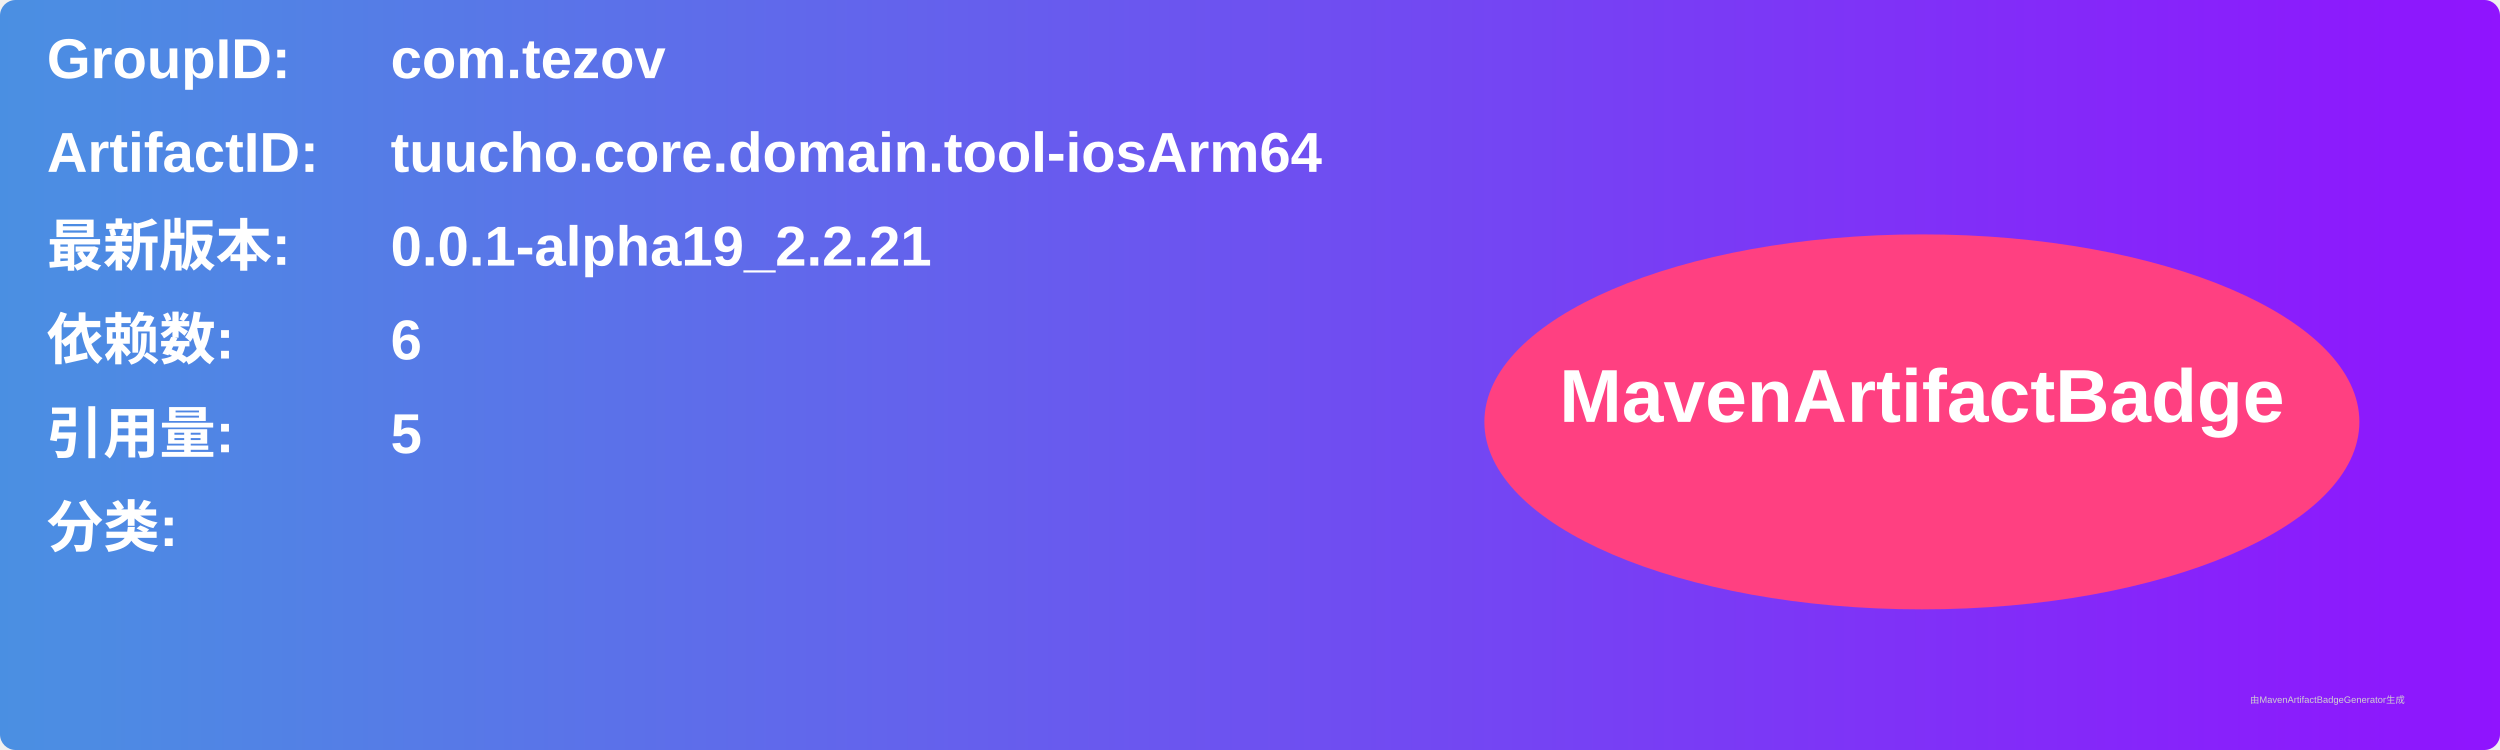
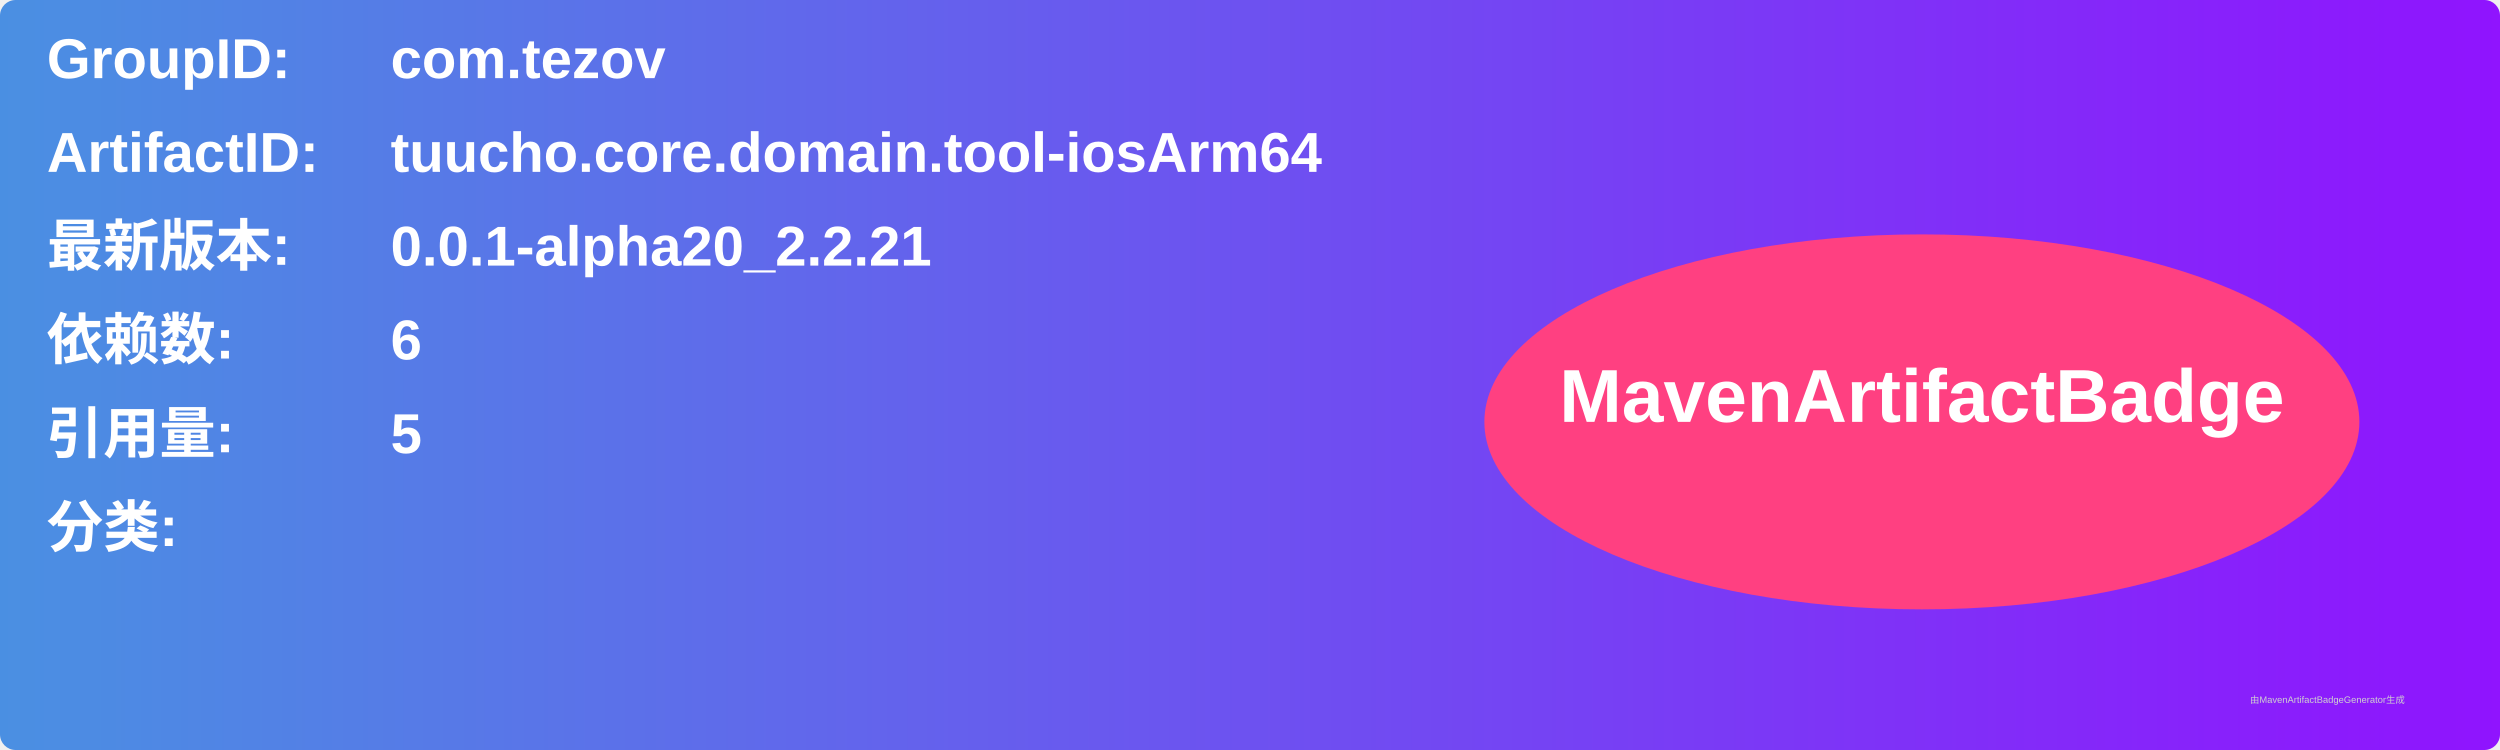
<svg xmlns="http://www.w3.org/2000/svg" width="800" height="240" viewBox="0 0 800 240">
  <linearGradient id="grad" x1="0%" y1="0%" x2="100%" y2="0%">
    <stop offset="0%" stop-color="#4a90e2" />
    <stop offset="100%" stop-color="#9013fe" />
  </linearGradient>
  <rect width="100%" height="100%" rx="5" ry="5" fill="url(#grad)" />
  <g transform="translate(15, 15)">
    <text x="0" y="10" font-family="Arial" font-size="18" fill="white" font-weight="bold" width="260">GroupID:</text>
    <text x="110" y="10" font-family="Arial" font-size="18" fill="white" font-weight="bold" width="460">com.tezov</text>
    <text x="0" y="40" font-family="Arial" font-size="18" fill="white" font-weight="bold" width="260">ArtifactID:</text>
    <text x="110" y="40" font-family="Arial" font-size="18" fill="white" font-weight="bold" width="460">tuucho.core.domain.tool-iosArm64</text>
    <text x="0" y="70" font-family="Arial" font-size="18" fill="white" font-weight="bold">最新版本:</text>
    <text x="110" y="70" font-family="Arial" font-size="18" fill="white" font-weight="bold">
-       <tspan font-weight="bold">0.0.1-alpha19_2.2.21</tspan>
+       <tspan font-weight="bold">0.0.1-alpha20_2.2.21</tspan>
    </text>
    <text x="0" y="100" font-family="Arial" font-size="18" fill="white" font-weight="bold">依赖数: </text>
    <text x="110" y="100" font-family="Arial" font-size="18" fill="white">
      <tspan font-weight="bold">6</tspan>
    </text>
    <text x="0" y="130" font-family="Arial" font-size="18" fill="white" font-weight="bold">引用量: </text>
    <text x="110" y="130" font-family="Arial" font-size="18" fill="white">
      <tspan font-weight="bold">5</tspan>
    </text>
    <text x="0" y="160" font-family="Arial" font-size="18" fill="white" font-weight="bold">分类:</text>
    <text x="10" y="190" font-family="Arial" font-size="10" fill="white">
      <tspan font-weight="bold" />
    </text>
    <ellipse cx="600" cy="120" rx="140" ry="60" fill="#ff4081" />
    <text x="600" y="120" text-anchor="middle" font-family="Arial" font-size="24" fill="white" font-weight="bold">MavenArtifactBadge</text>
  </g>
  <text x="720" y="225" font-family="Arial" font-size="3" fill="#d0d0d0">由MavenArtifactBadgeGenerator生成</text>
</svg>
